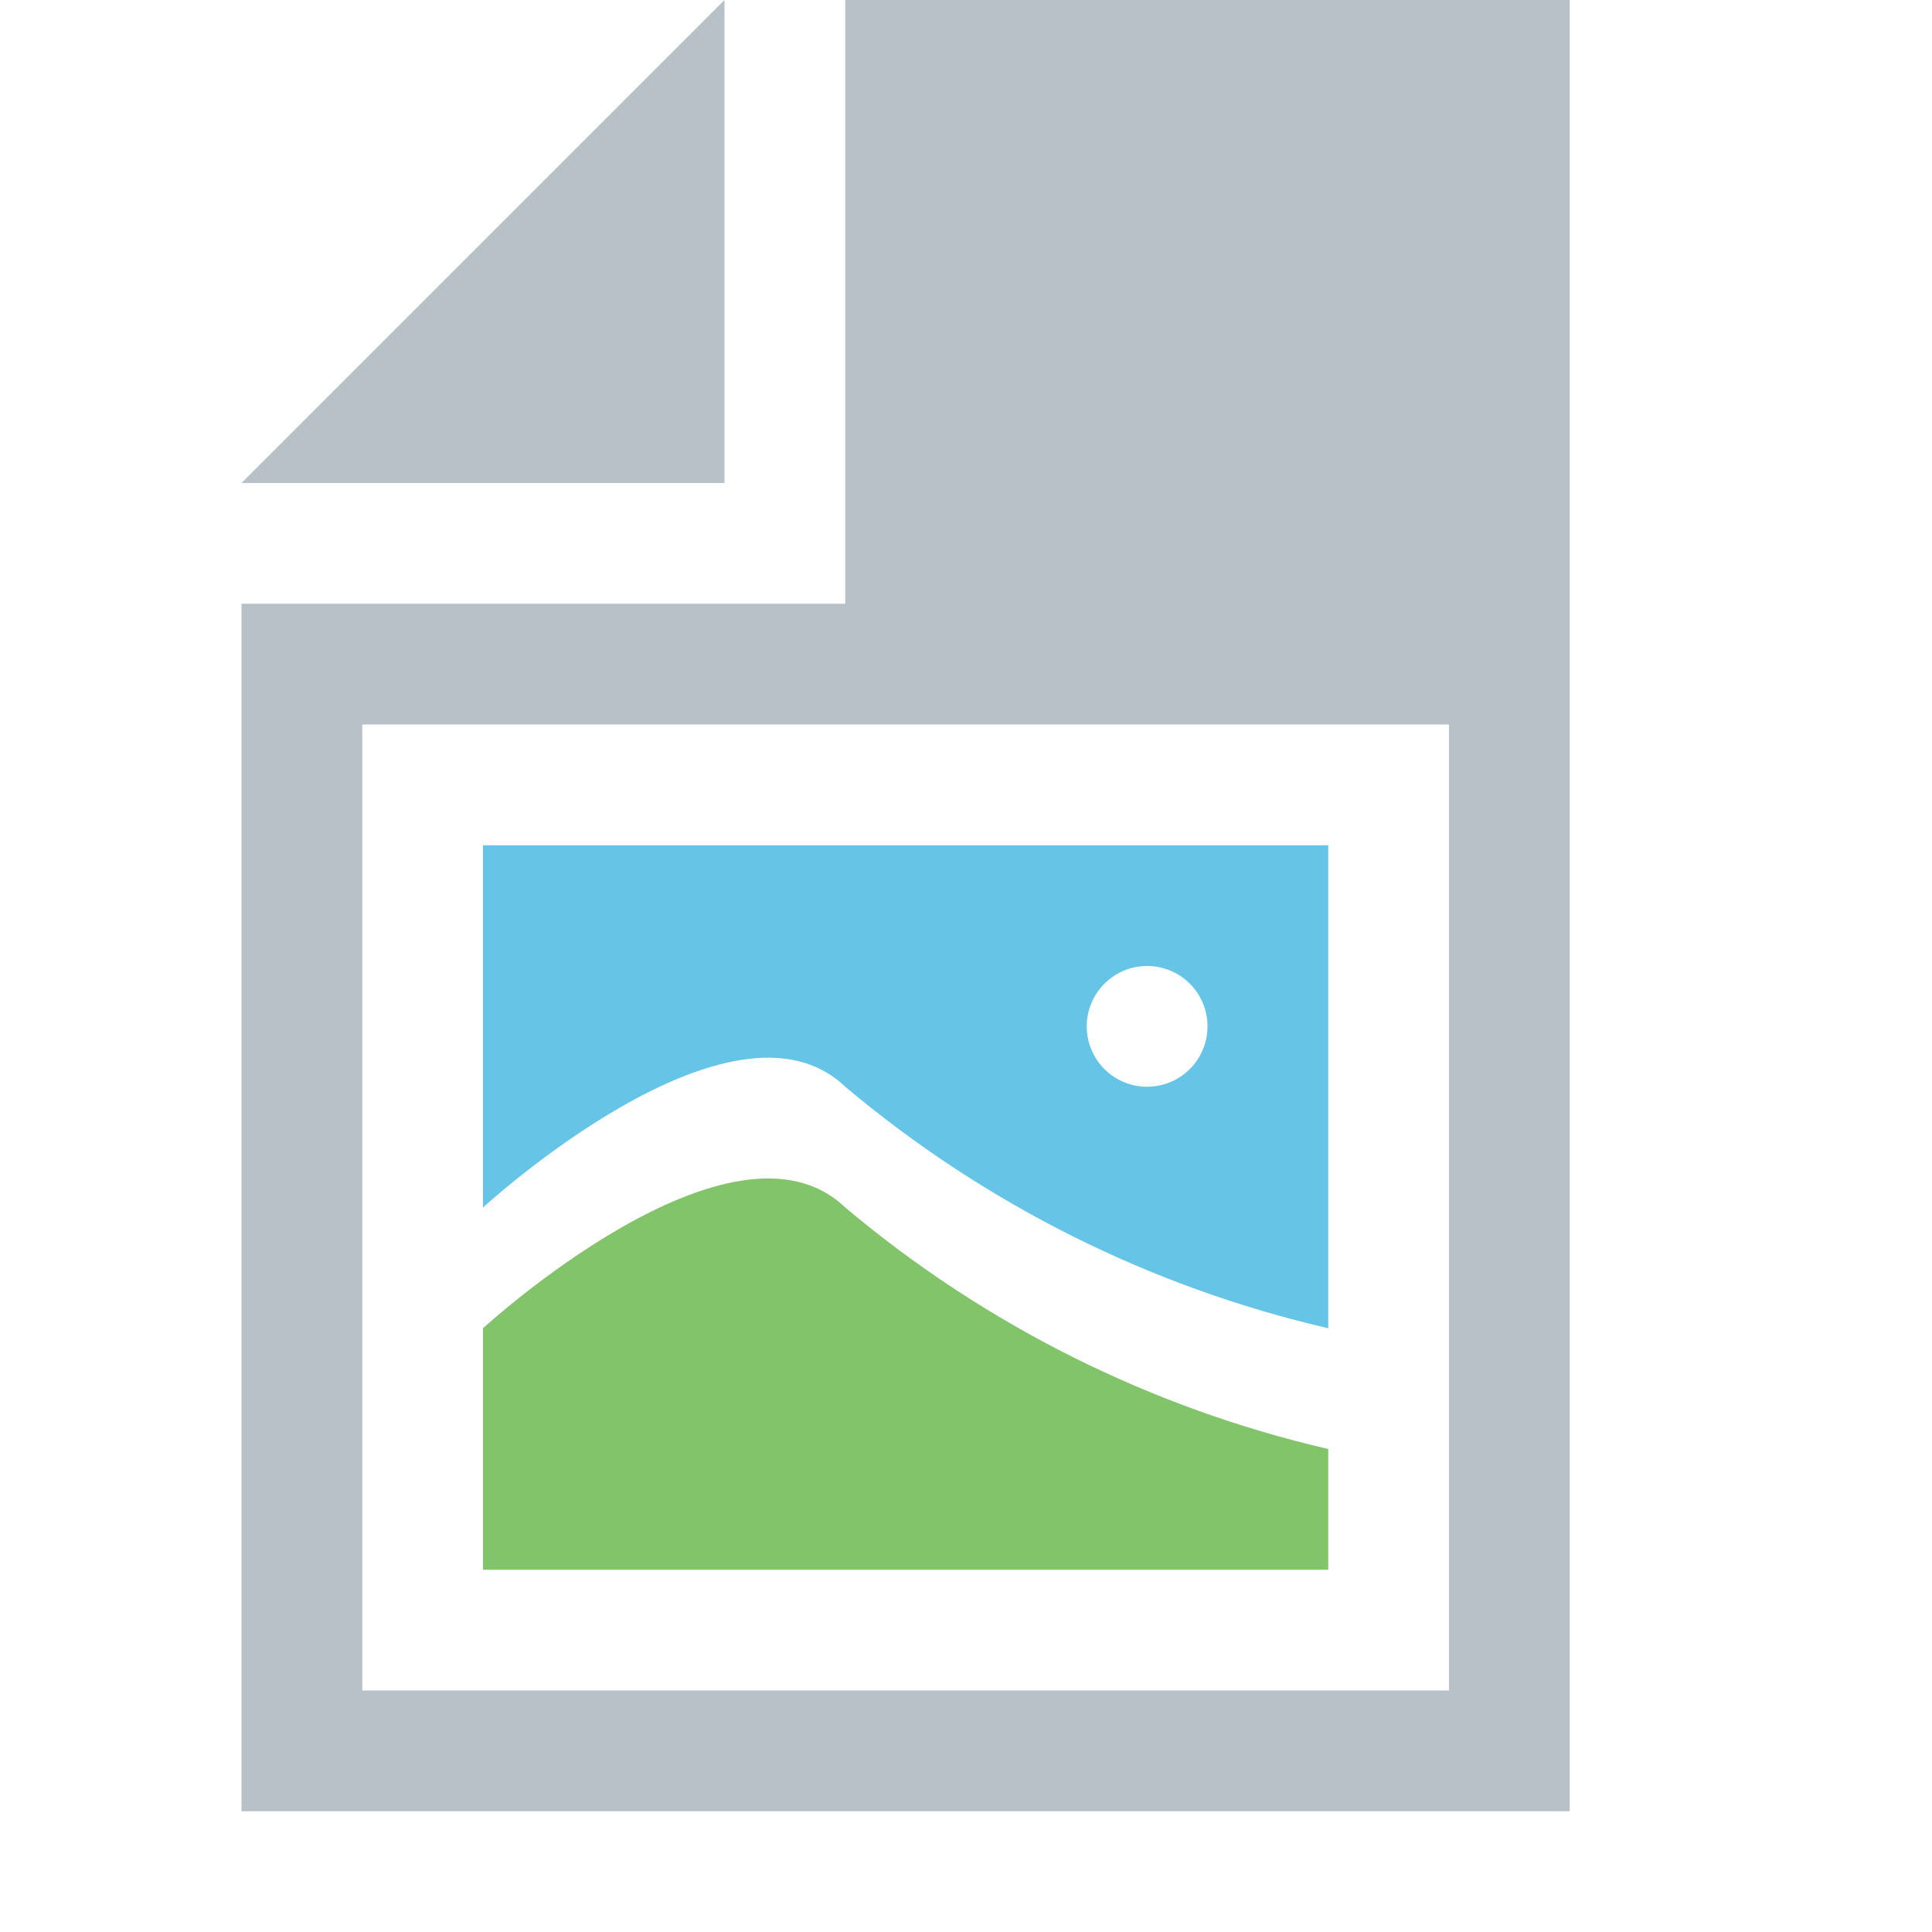
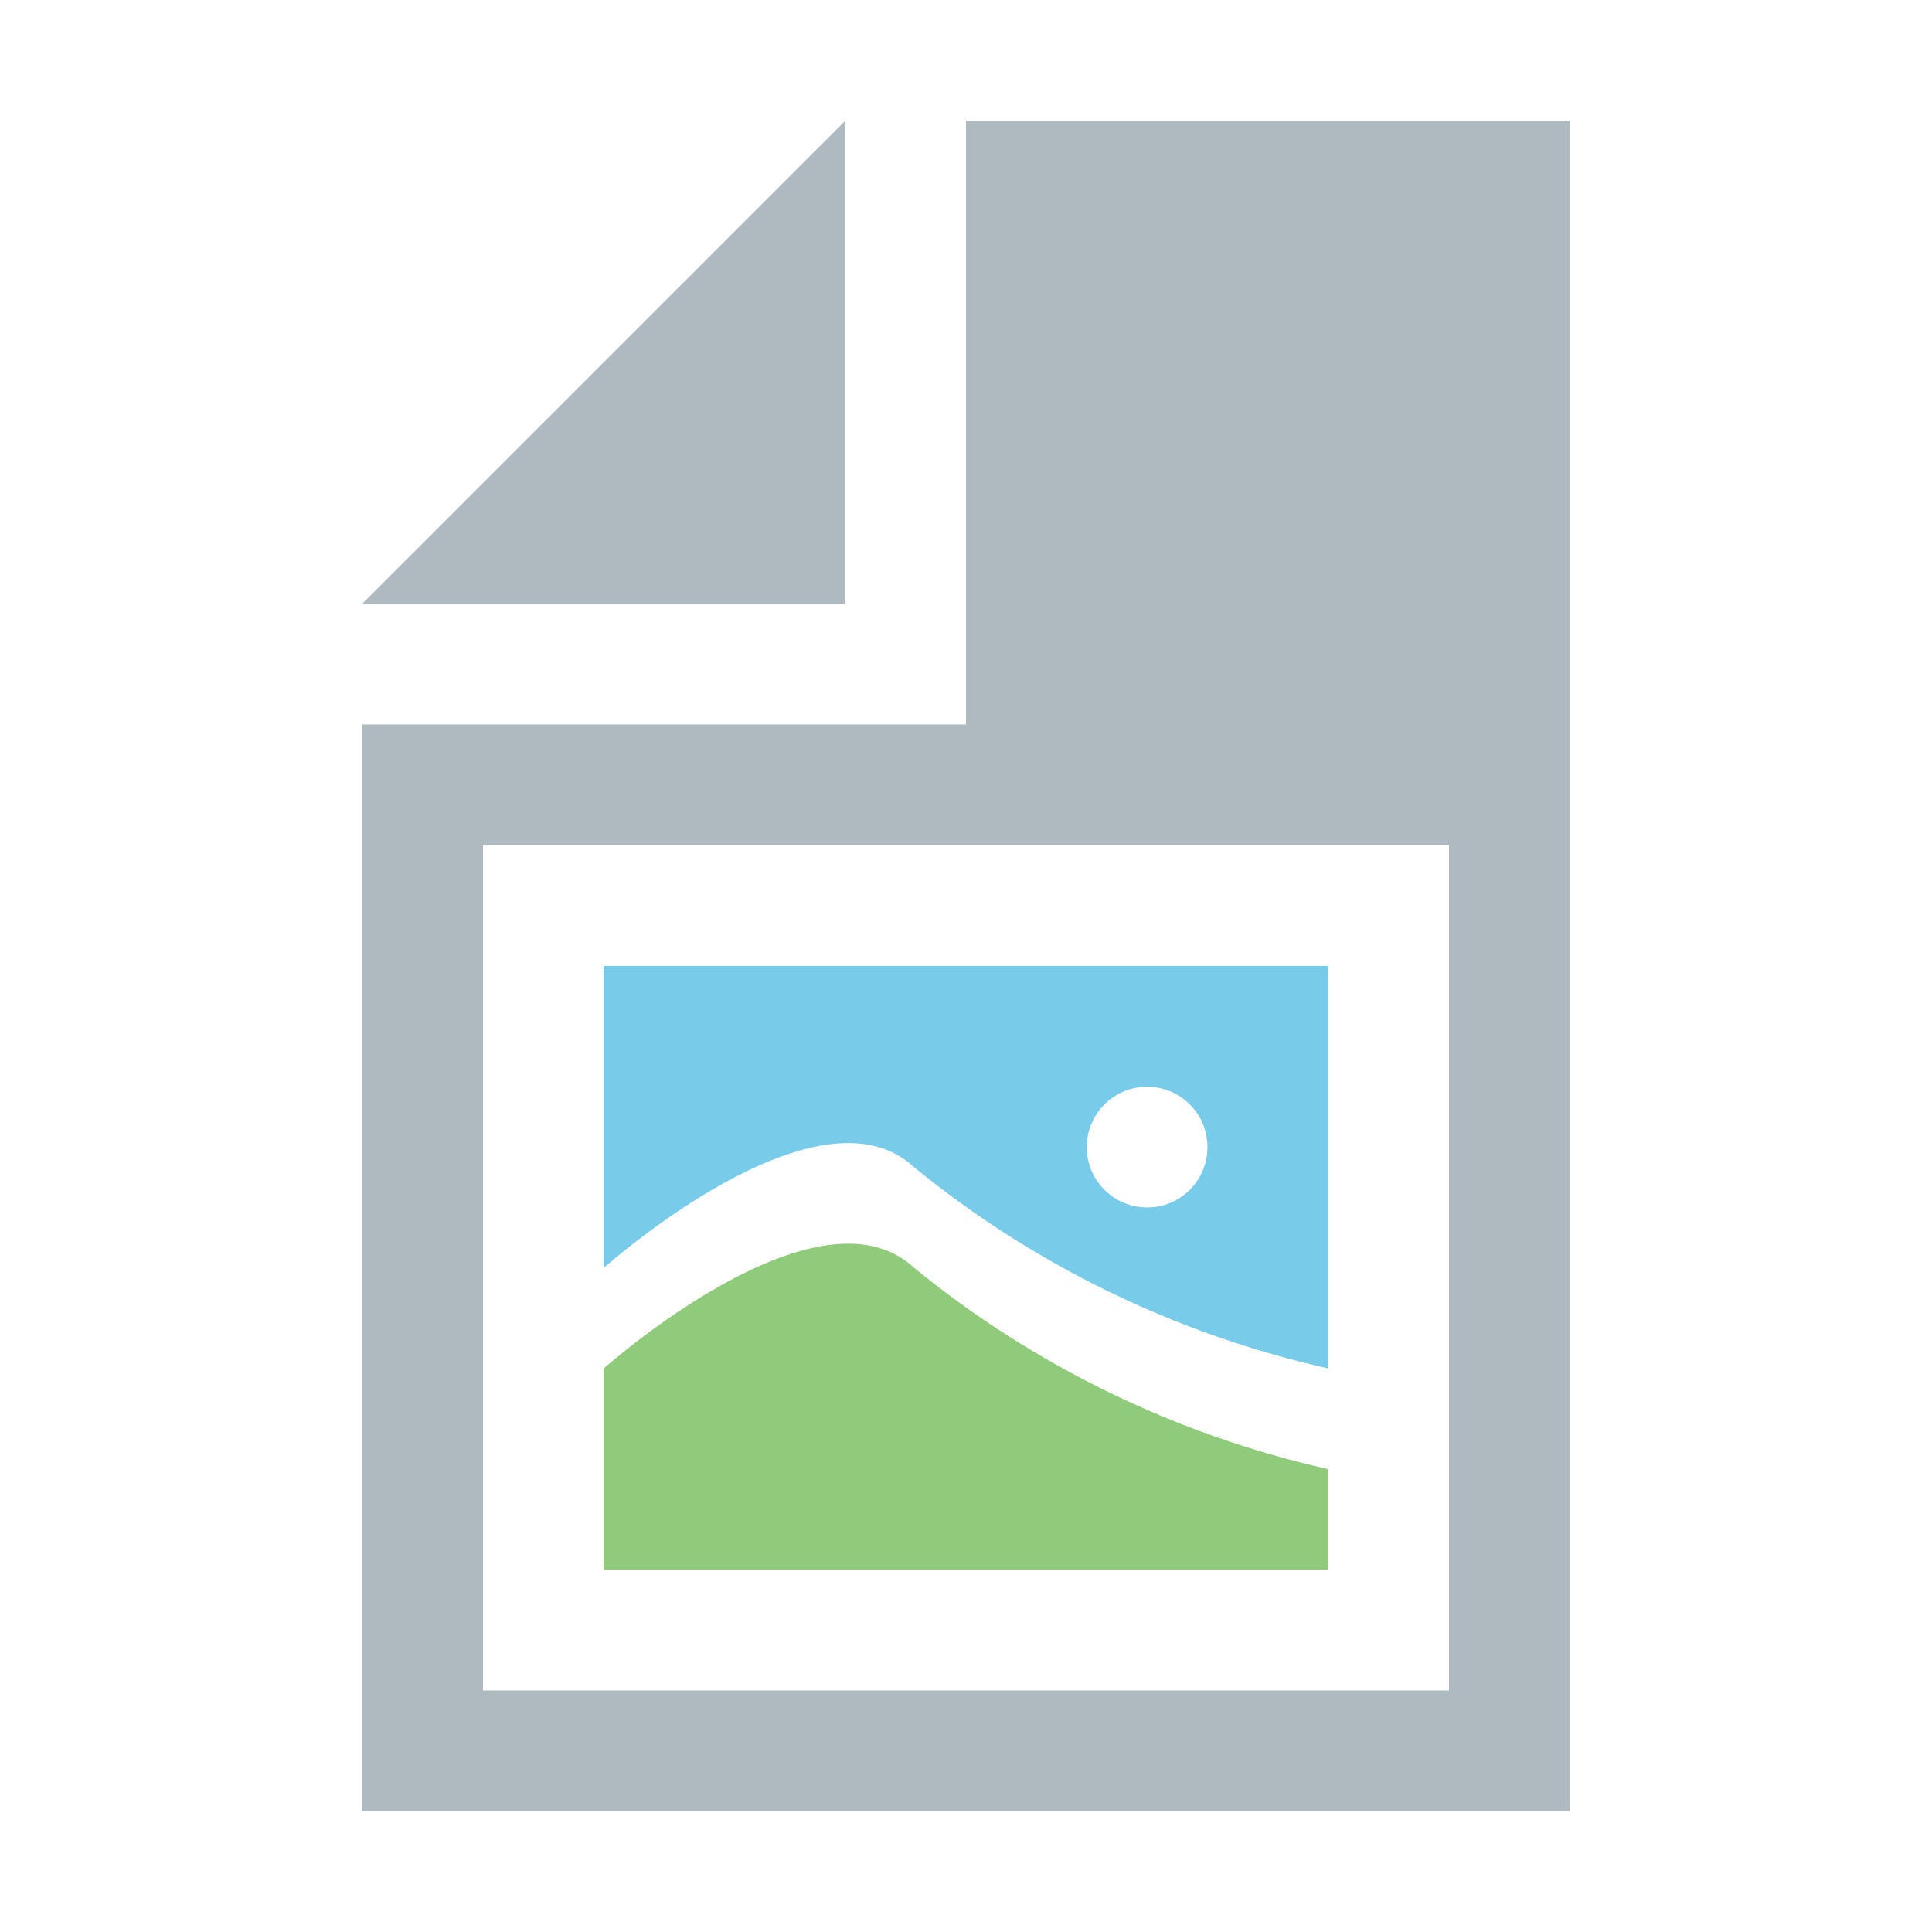
- <svg xmlns="http://www.w3.org/2000/svg" id="Layer_1" data-name="Layer 1" viewBox="0 0 16 16">
-   <g>
-     <polygon points="6 0 2 4 6 4 6 0" fill="#9aa7b0" opacity="0.7" style="isolation: isolate" />
-     <path d="M7,0V5H2V15H13V0H7Zm5,14H3V6h9v8Z" fill="#9aa7b0" opacity="0.7" style="isolation: isolate" />
-     <path d="M11,13H4V11s2.064-1.896,3-1a9.565,9.565,0,0,0,4,2v1Z" fill="#62b543" opacity="0.8" />
-     <path d="M4,7v3S6.063,8.104,7,9a9.562,9.562,0,0,0,4,2V7H4ZM9.5,9A0.5,0.5,0,1,1,10,8.5,0.5,0.5,0,0,1,9.5,9Z" fill="#40b6e0" opacity="0.8" />
+ <svg xmlns="http://www.w3.org/2000/svg" width="16" height="16" viewBox="0 0 16 16">
+   <g fill="none" fill-rule="evenodd">
+     <polygon fill="#9AA7B0" fill-opacity=".8" points="7 1 3 5 7 5" />
+     <path fill="#9AA7B0" fill-opacity=".8" d="M8,1 L8,6 L3,6 L3,15 L13,15 L13,1 L8,1 Z M12,14 L4,14 L4,7 L12,7 L12,14 Z" />
+     <g transform="translate(5 8)">
+       <path fill="#62B543" fill-opacity=".7" d="M6,5 L0,5 L0,3.333 C0,3.333 1.769,1.754 2.571,2.5 C3.563,3.311 4.738,3.882 6,4.167 L6,5 Z" />
+       <path fill="#40B6E0" fill-opacity=".7" d="M0,0 L6,0 L6,3.333 C4.738,3.049 3.563,2.478 2.571,1.667 C1.769,0.92 1.66533454e-16,2.5 1.66533454e-16,2.5 L0,0 Z M4.5,2 C4.776,2 5,1.776 5,1.5 C5,1.224 4.776,1 4.5,1 C4.224,1 4,1.224 4,1.5 C4,1.776 4.224,2 4.5,2 Z" />
+     </g>
  </g>
</svg>
